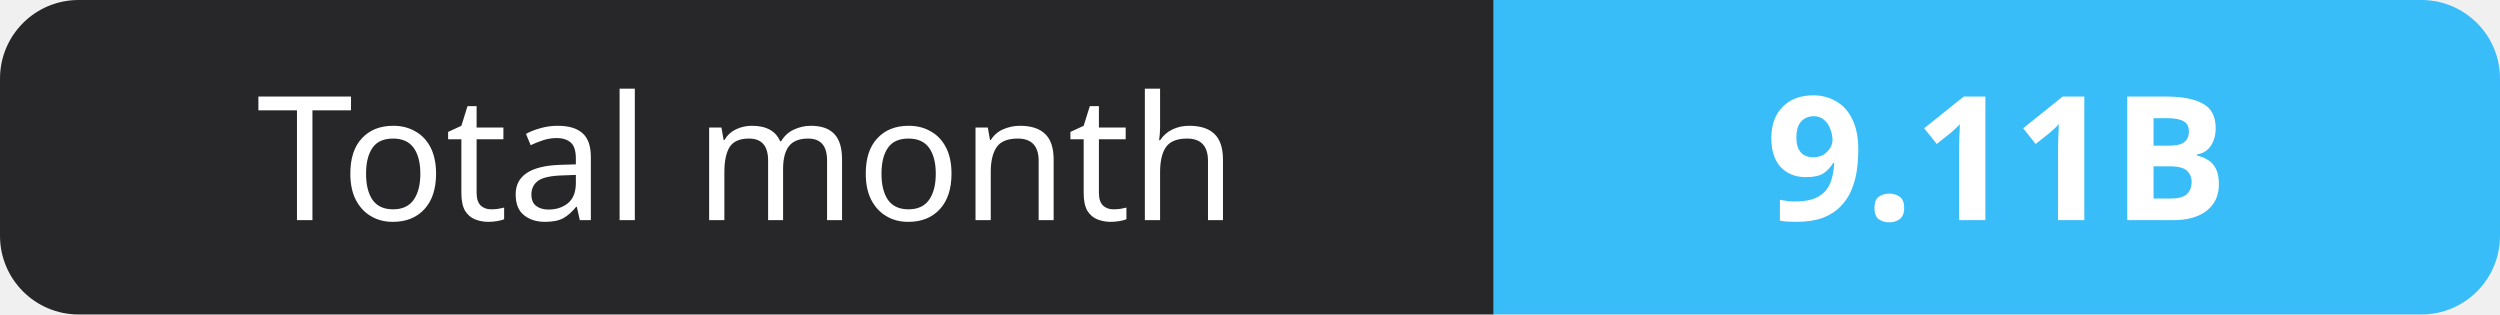
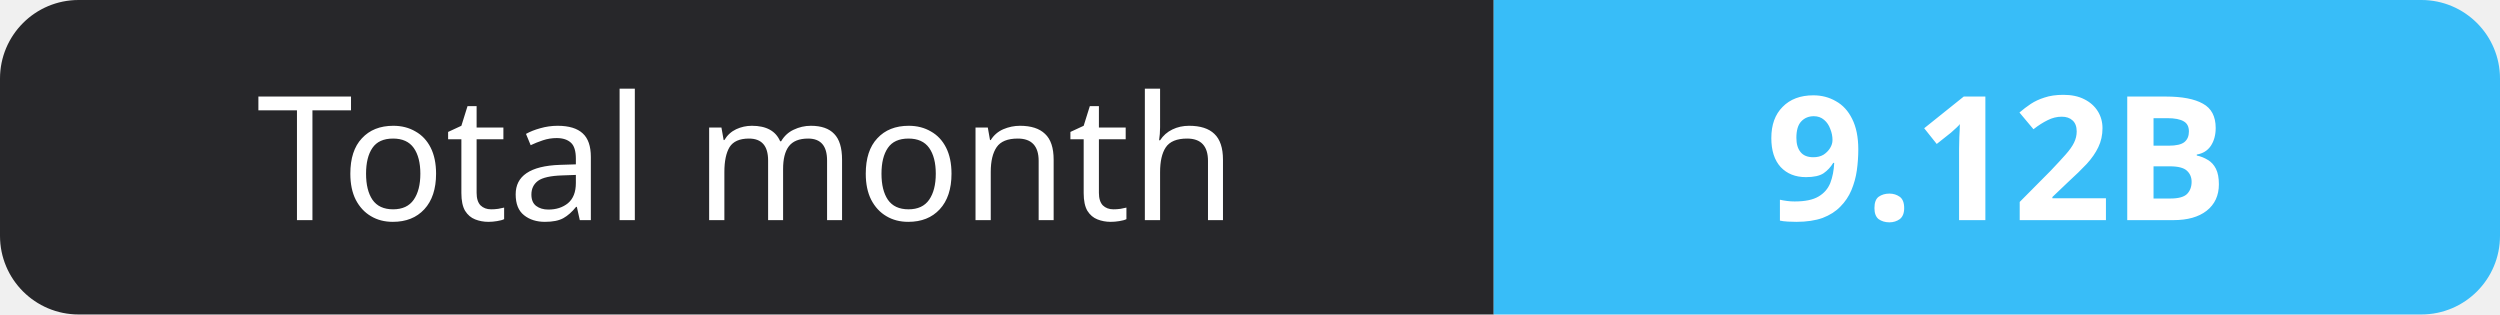
- <svg xmlns="http://www.w3.org/2000/svg" width="159" height="20" role="img" aria-label="Total month: 9.11B">
+ <svg xmlns="http://www.w3.org/2000/svg" width="159" height="20" role="img" aria-label="Total month: 9.12B">
  <clipPath id="r">
    <rect width="159" height="20" rx="5" fill="#fff" />
  </clipPath>
  <g clip-path="url(#r)">
    <rect width="95" height="20" fill="#27272a" />
    <rect x="95" width="64" height="20" fill="#38bdf8" />
  </g>
  <g fill="#fff" text-anchor="middle" font-family="Verdana,Geneva,sans-serif" font-size="11">
    <text x="47.5" y="14">Total month</text>
-     <text x="127.0" y="14" font-weight="700">9.11B</text>
+     <text x="127.0" y="14" font-weight="700">9.12B</text>
  </g>
</svg>
